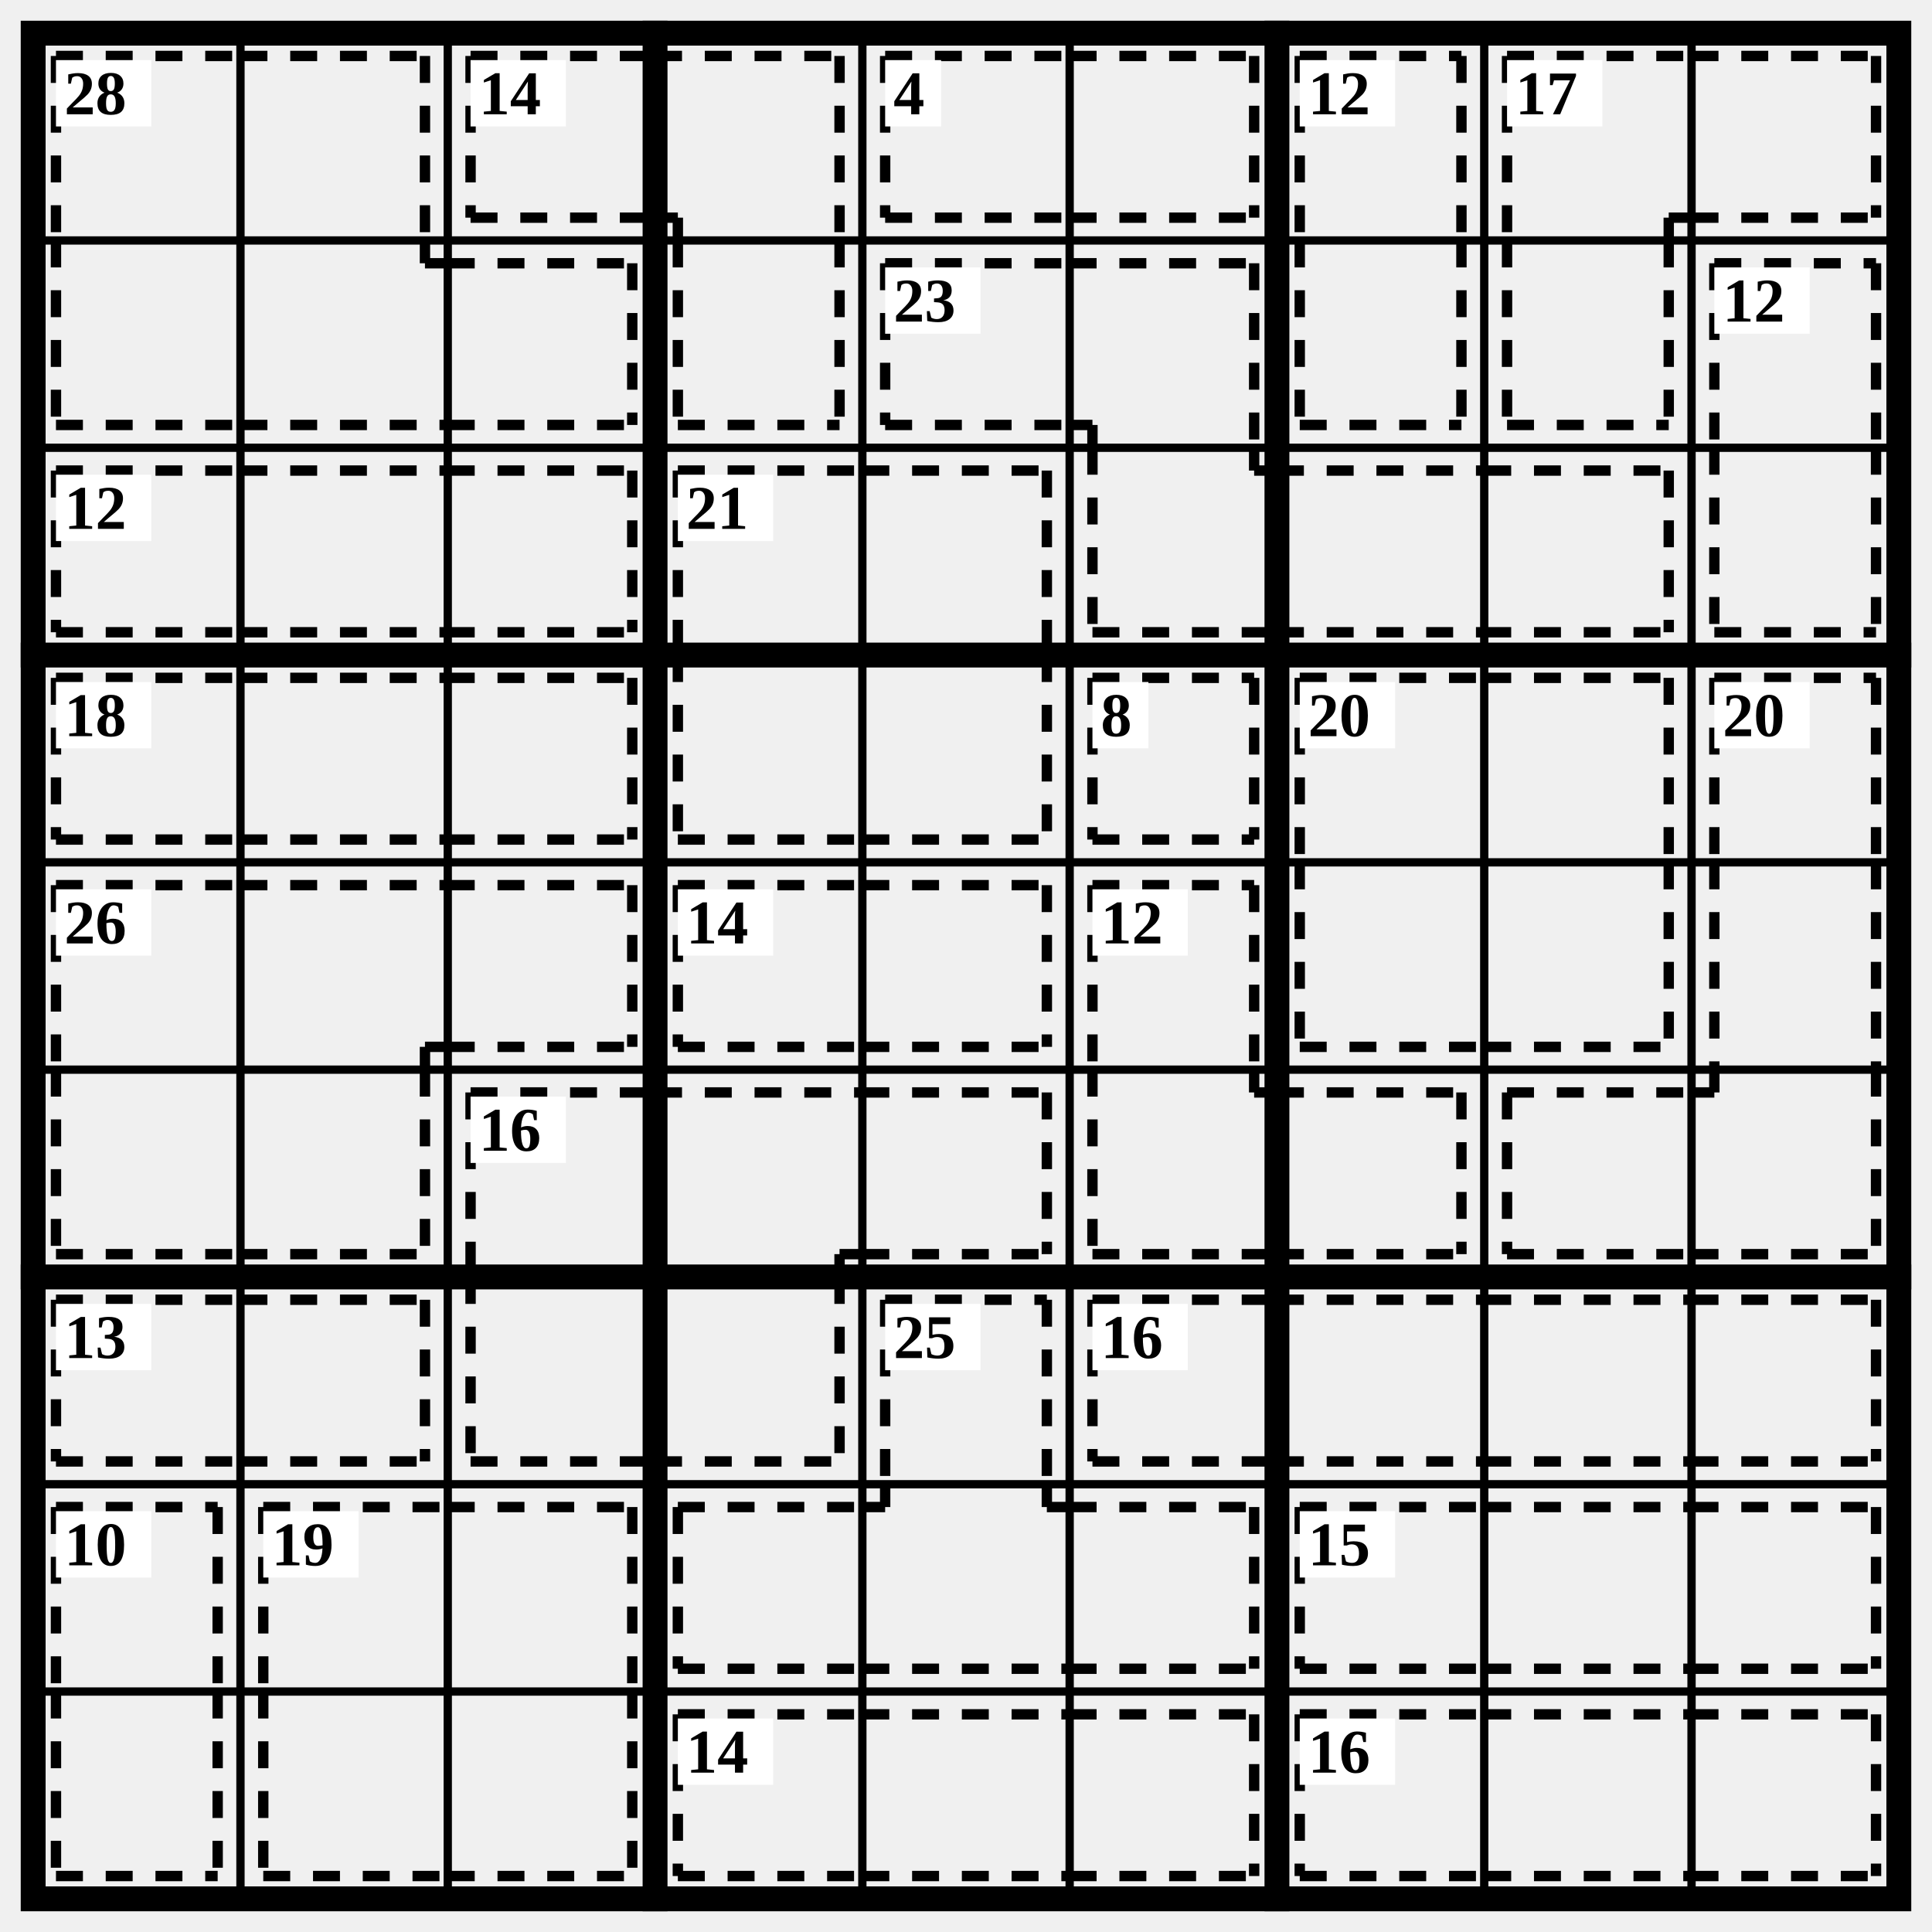
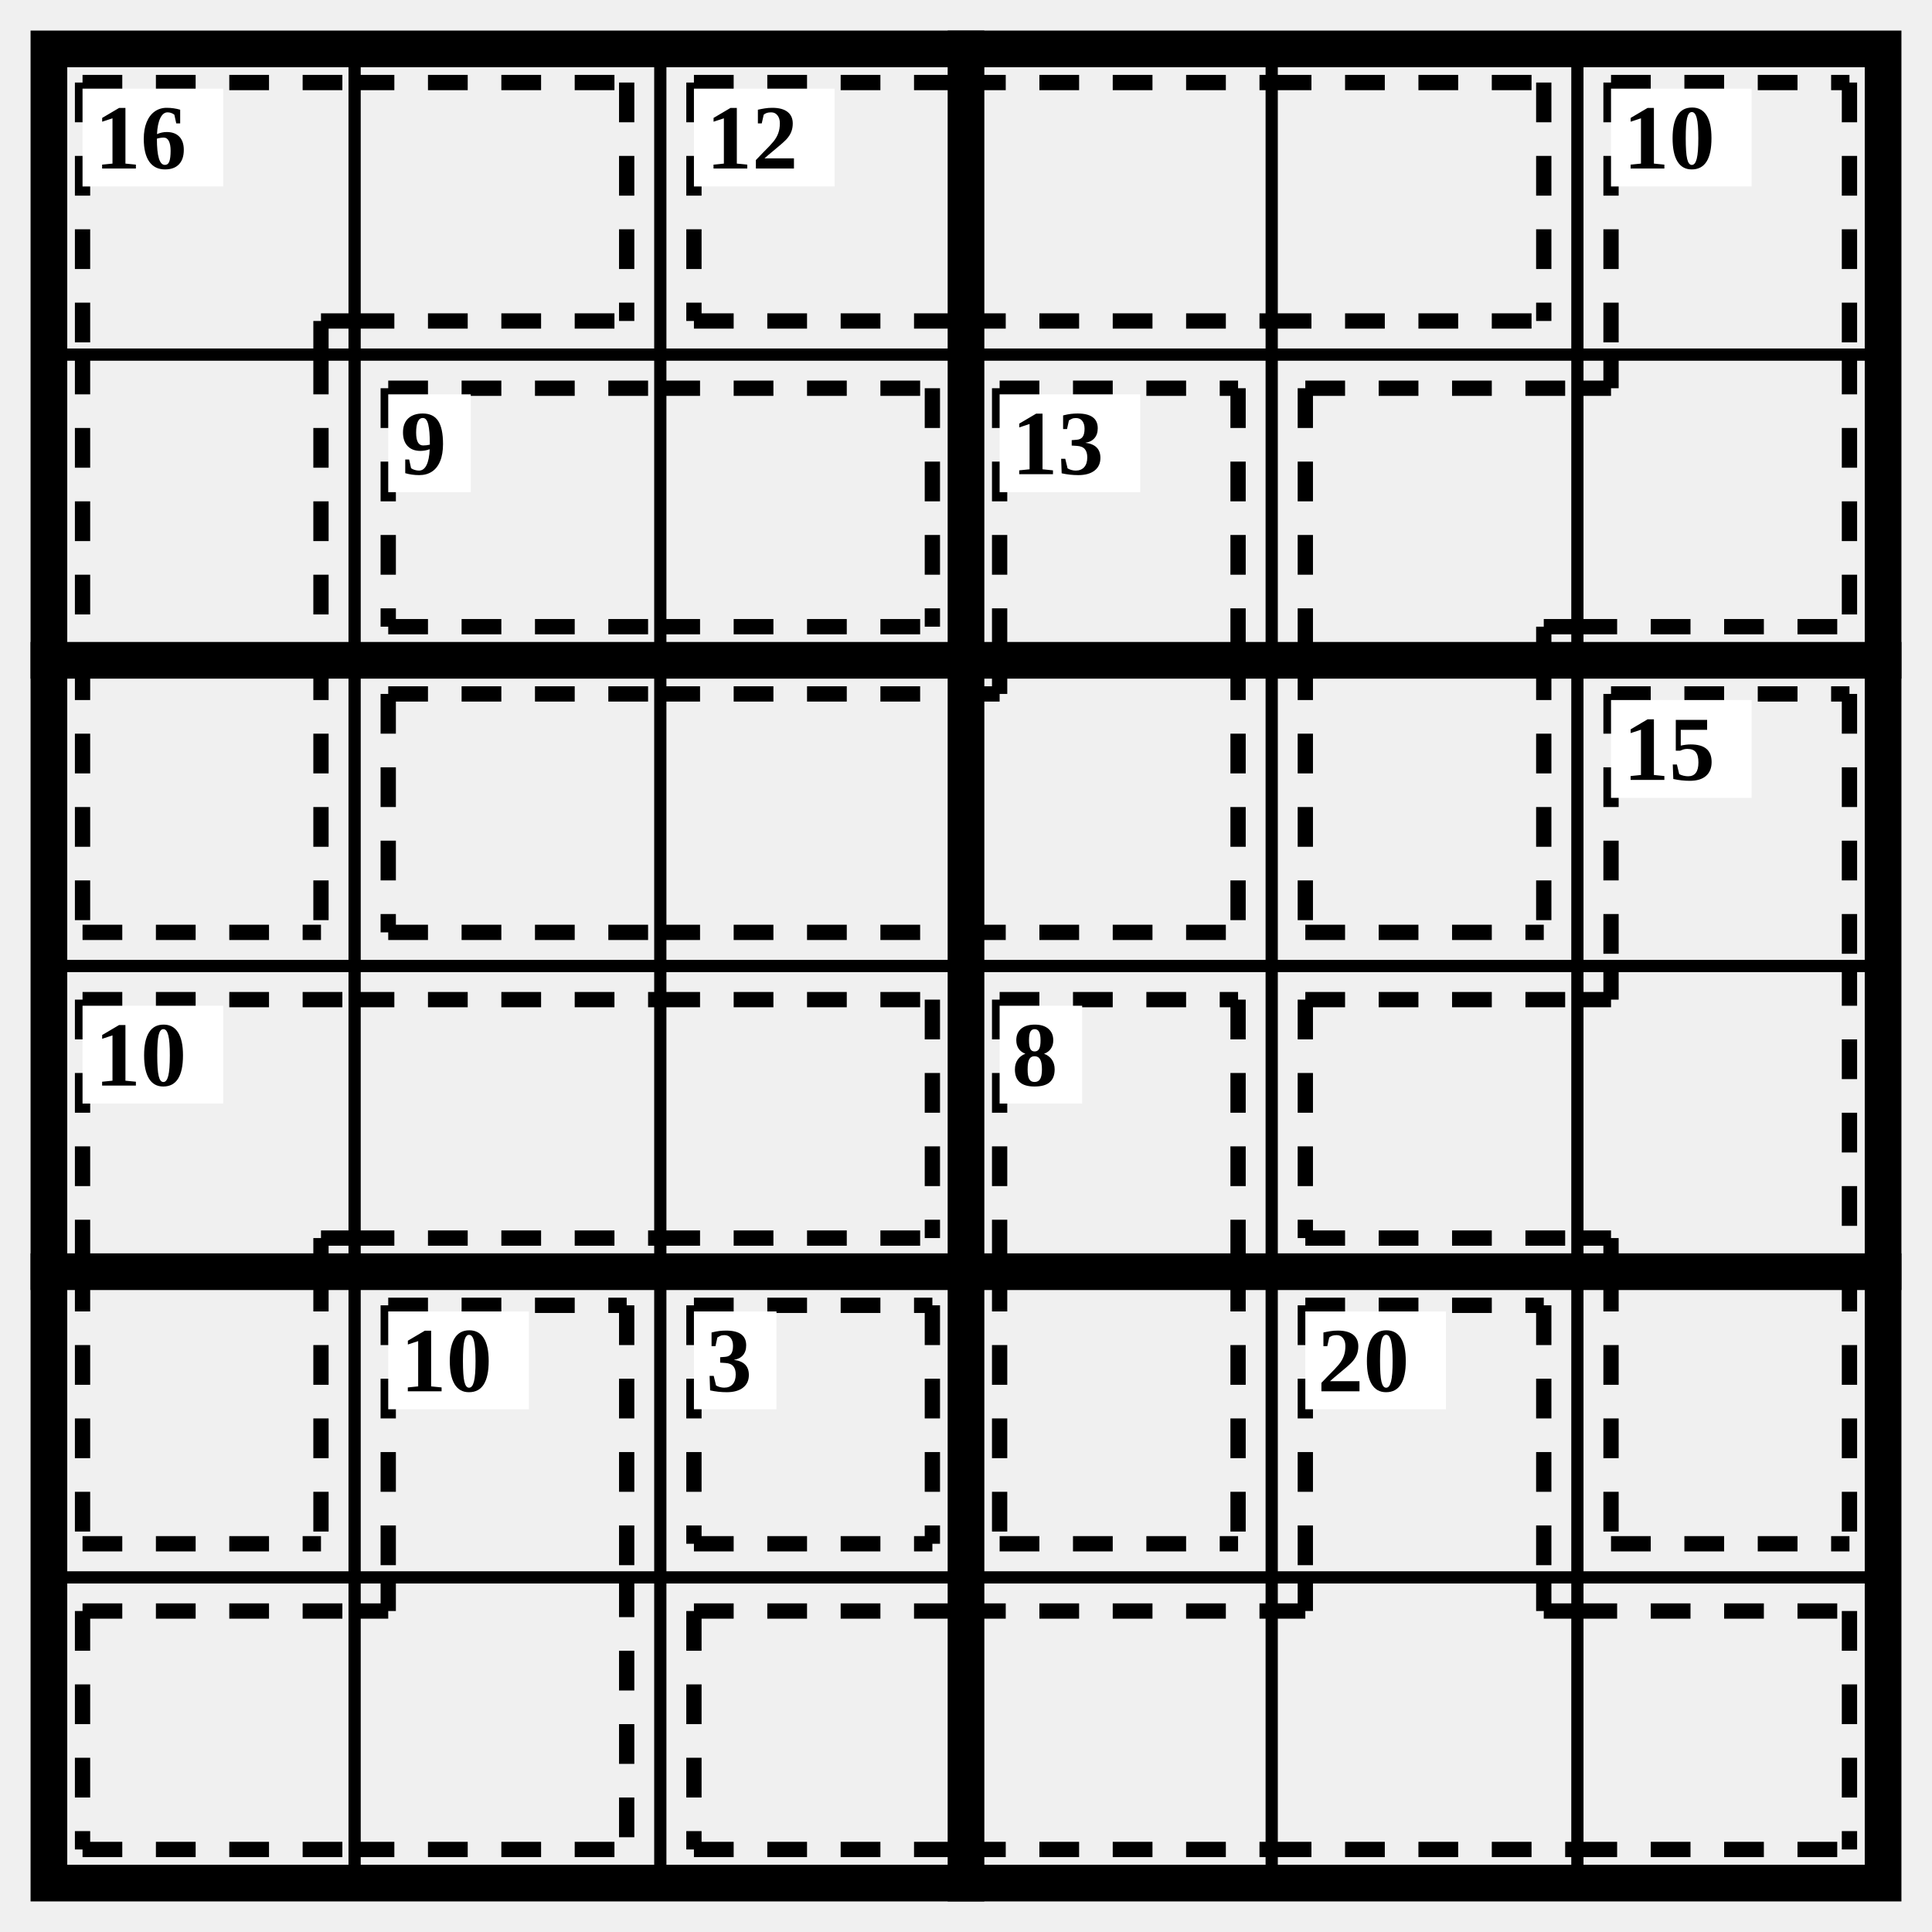
- <svg xmlns="http://www.w3.org/2000/svg" class="p" viewBox="0 0 932 932" preserveAspectRatio="xMidYMid meet" shape-rendering="geometricPrecision">
-   <path d="M16 116H916M16 216H916M16 416H916M16 516H916M16 716H916M16 816H916M116 16V916M216 16V916M416 16V916M516 16V916M716 16V916M816 16V916" fill="none" stroke="#000" stroke-width="4" stroke-linecap="square" />
-   <path d="M16 316H916M16 616H916M316 16V916M616 16V916" fill="none" stroke="#000" stroke-width="12" stroke-linecap="square" />
-   <rect x="16" y="16" width="900" height="900" fill="none" stroke="#000" stroke-width="12" />
-   <path d="M27 27L116 27M27 27L27 116M116 27L205 27M205 27L205 116M27 205L116 205M27 116L27 205M116 205L216 205M205 127L216 127M205 116L205 127M216 127L305 127M216 205L305 205M305 127L305 205" fill="none" stroke="#000" stroke-width="5" stroke-dasharray="13 11" stroke-linecap="butt" />
+ <svg xmlns="http://www.w3.org/2000/svg" class="p" viewBox="0 0 632 632" preserveAspectRatio="xMidYMid meet" shape-rendering="geometricPrecision">
+   <path d="M16 116H616M16 316H616M16 516H616M116 16V616M216 16V616M416 16V616M516 16V616" fill="none" stroke="#000" stroke-width="4" stroke-linecap="square" />
+   <path d="M16 216H616M16 416H616M316 16V616" fill="none" stroke="#000" stroke-width="12" stroke-linecap="square" />
+   <rect x="16" y="16" width="600" height="600" fill="none" stroke="#000" stroke-width="12" />
+   <path d="M27 27L116 27M27 27L27 116M105 105L116 105M105 105L105 116M116 27L205 27M116 105L205 105M205 27L205 105M27 116L27 216M105 116L105 216M27 305L105 305M27 216L27 305M105 216L105 305" fill="none" stroke="#000" stroke-width="5" stroke-dasharray="13 11" stroke-linecap="butt" />
  <rect x="27" y="29" width="46" height="32" fill="#fff" />
-   <text x="31" y="45" font-size="30" text-anchor="start" dominant-baseline="central" fill="#000" font-weight="700">28</text>
-   <path d="M227 27L316 27M227 105L316 105M227 27L227 105M316 27L405 27M405 27L405 116M316 105L327 105M327 105L327 116M327 205L405 205M327 116L327 205M405 116L405 205" fill="none" stroke="#000" stroke-width="5" stroke-dasharray="13 11" stroke-linecap="butt" />
+   <text x="31" y="45" font-size="30" text-anchor="start" dominant-baseline="central" fill="#000" font-weight="700">16</text>
+   <path d="M227 27L316 27M227 105L316 105M227 27L227 105M316 27L416 27M316 105L416 105M416 27L505 27M416 105L505 105M505 27L505 105" fill="none" stroke="#000" stroke-width="5" stroke-dasharray="13 11" stroke-linecap="butt" />
  <rect x="227" y="29" width="46" height="32" fill="#fff" />
-   <text x="231" y="45" font-size="30" text-anchor="start" dominant-baseline="central" fill="#000" font-weight="700">14</text>
-   <path d="M427 27L516 27M427 105L516 105M427 27L427 105M516 27L605 27M516 105L605 105M605 27L605 105" fill="none" stroke="#000" stroke-width="5" stroke-dasharray="13 11" stroke-linecap="butt" />
-   <rect x="427" y="29" width="27" height="32" fill="#fff" />
-   <text x="431" y="45" font-size="30" text-anchor="start" dominant-baseline="central" fill="#000" font-weight="700">4</text>
-   <path d="M627 27L705 27M627 27L627 116M705 27L705 116M627 205L705 205M627 116L627 205M705 116L705 205" fill="none" stroke="#000" stroke-width="5" stroke-dasharray="13 11" stroke-linecap="butt" />
-   <rect x="627" y="29" width="46" height="32" fill="#fff" />
-   <text x="631" y="45" font-size="30" text-anchor="start" dominant-baseline="central" fill="#000" font-weight="700">12</text>
-   <path d="M727 27L816 27M727 27L727 116M805 105L816 105M805 105L805 116M816 27L905 27M816 105L905 105M905 27L905 105M727 205L805 205M727 116L727 205M805 116L805 205" fill="none" stroke="#000" stroke-width="5" stroke-dasharray="13 11" stroke-linecap="butt" />
-   <rect x="727" y="29" width="46" height="32" fill="#fff" />
-   <text x="731" y="45" font-size="30" text-anchor="start" dominant-baseline="central" fill="#000" font-weight="700">17</text>
-   <path d="M427 127L516 127M427 205L516 205M427 127L427 205M516 127L605 127M605 127L605 216M516 205L527 205M527 205L527 216M527 305L616 305M527 216L527 305M605 227L616 227M605 216L605 227M616 227L716 227M616 305L716 305M716 227L805 227M716 305L805 305M805 227L805 305" fill="none" stroke="#000" stroke-width="5" stroke-dasharray="13 11" stroke-linecap="butt" />
-   <rect x="427" y="129" width="46" height="32" fill="#fff" />
-   <text x="431" y="145" font-size="30" text-anchor="start" dominant-baseline="central" fill="#000" font-weight="700">23</text>
-   <path d="M827 127L905 127M827 127L827 216M905 127L905 216M827 305L905 305M827 216L827 305M905 216L905 305" fill="none" stroke="#000" stroke-width="5" stroke-dasharray="13 11" stroke-linecap="butt" />
-   <rect x="827" y="129" width="46" height="32" fill="#fff" />
-   <text x="831" y="145" font-size="30" text-anchor="start" dominant-baseline="central" fill="#000" font-weight="700">12</text>
-   <path d="M27 227L116 227M27 305L116 305M27 227L27 305M116 227L216 227M116 305L216 305M216 227L305 227M216 305L305 305M305 227L305 305" fill="none" stroke="#000" stroke-width="5" stroke-dasharray="13 11" stroke-linecap="butt" />
-   <rect x="27" y="229" width="46" height="32" fill="#fff" />
-   <text x="31" y="245" font-size="30" text-anchor="start" dominant-baseline="central" fill="#000" font-weight="700">12</text>
-   <path d="M327 227L416 227M327 227L327 316M416 227L505 227M505 227L505 316M327 405L416 405M327 316L327 405M416 405L505 405M505 316L505 405" fill="none" stroke="#000" stroke-width="5" stroke-dasharray="13 11" stroke-linecap="butt" />
-   <rect x="327" y="229" width="46" height="32" fill="#fff" />
-   <text x="331" y="245" font-size="30" text-anchor="start" dominant-baseline="central" fill="#000" font-weight="700">21</text>
-   <path d="M27 327L116 327M27 405L116 405M27 327L27 405M116 327L216 327M116 405L216 405M216 327L305 327M216 405L305 405M305 327L305 405" fill="none" stroke="#000" stroke-width="5" stroke-dasharray="13 11" stroke-linecap="butt" />
+   <text x="231" y="45" font-size="30" text-anchor="start" dominant-baseline="central" fill="#000" font-weight="700">12</text>
+   <path d="M527 27L605 27M527 27L527 116M605 27L605 116M427 127L516 127M427 127L427 216M505 205L516 205M505 205L505 216M516 205L605 205M605 116L605 205M516 127L527 127M527 116L527 127M427 305L505 305M427 216L427 305M505 216L505 305" fill="none" stroke="#000" stroke-width="5" stroke-dasharray="13 11" stroke-linecap="butt" />
+   <rect x="527" y="29" width="46" height="32" fill="#fff" />
+   <text x="531" y="45" font-size="30" text-anchor="start" dominant-baseline="central" fill="#000" font-weight="700">10</text>
+   <path d="M127 127L216 127M127 205L216 205M127 127L127 205M216 127L305 127M216 205L305 205M305 127L305 205" fill="none" stroke="#000" stroke-width="5" stroke-dasharray="13 11" stroke-linecap="butt" />
+   <rect x="127" y="129" width="27" height="32" fill="#fff" />
+   <text x="131" y="145" font-size="30" text-anchor="start" dominant-baseline="central" fill="#000" font-weight="700">9</text>
+   <path d="M327 127L405 127M327 127L327 216M405 127L405 216M127 227L216 227M127 305L216 305M127 227L127 305M216 227L316 227M216 305L316 305M316 305L405 305M405 216L405 305M316 227L327 227M327 216L327 227" fill="none" stroke="#000" stroke-width="5" stroke-dasharray="13 11" stroke-linecap="butt" />
+   <rect x="327" y="129" width="46" height="32" fill="#fff" />
+   <text x="331" y="145" font-size="30" text-anchor="start" dominant-baseline="central" fill="#000" font-weight="700">13</text>
+   <path d="M527 227L605 227M527 227L527 316M605 227L605 316M427 327L516 327M427 405L516 405M427 327L427 405M605 316L605 416M516 327L527 327M527 316L527 327M516 405L527 405M527 405L527 416M527 505L605 505M527 416L527 505M605 416L605 505" fill="none" stroke="#000" stroke-width="5" stroke-dasharray="13 11" stroke-linecap="butt" />
+   <rect x="527" y="229" width="46" height="32" fill="#fff" />
+   <text x="531" y="245" font-size="30" text-anchor="start" dominant-baseline="central" fill="#000" font-weight="700">15</text>
+   <path d="M27 327L116 327M27 327L27 416M105 405L116 405M105 405L105 416M116 327L216 327M116 405L216 405M216 327L305 327M216 405L305 405M305 327L305 405M27 505L105 505M27 416L27 505M105 416L105 505" fill="none" stroke="#000" stroke-width="5" stroke-dasharray="13 11" stroke-linecap="butt" />
  <rect x="27" y="329" width="46" height="32" fill="#fff" />
-   <text x="31" y="345" font-size="30" text-anchor="start" dominant-baseline="central" fill="#000" font-weight="700">18</text>
-   <path d="M527 327L605 327M527 405L605 405M527 327L527 405M605 327L605 405" fill="none" stroke="#000" stroke-width="5" stroke-dasharray="13 11" stroke-linecap="butt" />
-   <rect x="527" y="329" width="27" height="32" fill="#fff" />
-   <text x="531" y="345" font-size="30" text-anchor="start" dominant-baseline="central" fill="#000" font-weight="700">8</text>
-   <path d="M627 327L716 327M627 327L627 416M716 327L805 327M805 327L805 416M627 505L716 505M627 416L627 505M716 505L805 505M805 416L805 505" fill="none" stroke="#000" stroke-width="5" stroke-dasharray="13 11" stroke-linecap="butt" />
-   <rect x="627" y="329" width="46" height="32" fill="#fff" />
-   <text x="631" y="345" font-size="30" text-anchor="start" dominant-baseline="central" fill="#000" font-weight="700">20</text>
-   <path d="M827 327L905 327M827 327L827 416M905 327L905 416M827 416L827 516M905 416L905 516M727 527L816 527M727 605L816 605M727 527L727 605M816 605L905 605M905 516L905 605M816 527L827 527M827 516L827 527" fill="none" stroke="#000" stroke-width="5" stroke-dasharray="13 11" stroke-linecap="butt" />
-   <rect x="827" y="329" width="46" height="32" fill="#fff" />
-   <text x="831" y="345" font-size="30" text-anchor="start" dominant-baseline="central" fill="#000" font-weight="700">20</text>
-   <path d="M27 427L116 427M27 427L27 516M116 427L216 427M205 505L216 505M205 505L205 516M216 427L305 427M216 505L305 505M305 427L305 505M27 605L116 605M27 516L27 605M116 605L205 605M205 516L205 605" fill="none" stroke="#000" stroke-width="5" stroke-dasharray="13 11" stroke-linecap="butt" />
-   <rect x="27" y="429" width="46" height="32" fill="#fff" />
-   <text x="31" y="445" font-size="30" text-anchor="start" dominant-baseline="central" fill="#000" font-weight="700">26</text>
-   <path d="M327 427L416 427M327 505L416 505M327 427L327 505M416 427L505 427M416 505L505 505M505 427L505 505" fill="none" stroke="#000" stroke-width="5" stroke-dasharray="13 11" stroke-linecap="butt" />
-   <rect x="327" y="429" width="46" height="32" fill="#fff" />
-   <text x="331" y="445" font-size="30" text-anchor="start" dominant-baseline="central" fill="#000" font-weight="700">14</text>
-   <path d="M527 427L605 427M527 427L527 516M605 427L605 516M527 605L616 605M527 516L527 605M605 527L616 527M605 516L605 527M616 527L705 527M616 605L705 605M705 527L705 605" fill="none" stroke="#000" stroke-width="5" stroke-dasharray="13 11" stroke-linecap="butt" />
-   <rect x="527" y="429" width="46" height="32" fill="#fff" />
-   <text x="531" y="445" font-size="30" text-anchor="start" dominant-baseline="central" fill="#000" font-weight="700">12</text>
-   <path d="M227 527L316 527M227 527L227 616M316 527L416 527M405 605L416 605M405 605L405 616M416 527L505 527M416 605L505 605M505 527L505 605M227 705L316 705M227 616L227 705M316 705L405 705M405 616L405 705" fill="none" stroke="#000" stroke-width="5" stroke-dasharray="13 11" stroke-linecap="butt" />
-   <rect x="227" y="529" width="46" height="32" fill="#fff" />
-   <text x="231" y="545" font-size="30" text-anchor="start" dominant-baseline="central" fill="#000" font-weight="700">16</text>
-   <path d="M27 627L116 627M27 705L116 705M27 627L27 705M116 627L205 627M116 705L205 705M205 627L205 705" fill="none" stroke="#000" stroke-width="5" stroke-dasharray="13 11" stroke-linecap="butt" />
-   <rect x="27" y="629" width="46" height="32" fill="#fff" />
-   <text x="31" y="645" font-size="30" text-anchor="start" dominant-baseline="central" fill="#000" font-weight="700">13</text>
-   <path d="M427 627L505 627M427 627L427 716M505 627L505 716M327 727L416 727M327 805L416 805M327 727L327 805M416 805L516 805M416 727L427 727M427 716L427 727M505 727L516 727M505 716L505 727M516 727L605 727M516 805L605 805M605 727L605 805" fill="none" stroke="#000" stroke-width="5" stroke-dasharray="13 11" stroke-linecap="butt" />
-   <rect x="427" y="629" width="46" height="32" fill="#fff" />
-   <text x="431" y="645" font-size="30" text-anchor="start" dominant-baseline="central" fill="#000" font-weight="700">25</text>
-   <path d="M527 627L616 627M527 705L616 705M527 627L527 705M616 627L716 627M616 705L716 705M716 627L816 627M716 705L816 705M816 627L905 627M816 705L905 705M905 627L905 705" fill="none" stroke="#000" stroke-width="5" stroke-dasharray="13 11" stroke-linecap="butt" />
-   <rect x="527" y="629" width="46" height="32" fill="#fff" />
-   <text x="531" y="645" font-size="30" text-anchor="start" dominant-baseline="central" fill="#000" font-weight="700">16</text>
-   <path d="M27 727L105 727M27 727L27 816M105 727L105 816M27 905L105 905M27 816L27 905M105 816L105 905" fill="none" stroke="#000" stroke-width="5" stroke-dasharray="13 11" stroke-linecap="butt" />
-   <rect x="27" y="729" width="46" height="32" fill="#fff" />
-   <text x="31" y="745" font-size="30" text-anchor="start" dominant-baseline="central" fill="#000" font-weight="700">10</text>
-   <path d="M127 727L216 727M127 727L127 816M216 727L305 727M305 727L305 816M127 905L216 905M127 816L127 905M216 905L305 905M305 816L305 905" fill="none" stroke="#000" stroke-width="5" stroke-dasharray="13 11" stroke-linecap="butt" />
-   <rect x="127" y="729" width="46" height="32" fill="#fff" />
-   <text x="131" y="745" font-size="30" text-anchor="start" dominant-baseline="central" fill="#000" font-weight="700">19</text>
-   <path d="M627 727L716 727M627 805L716 805M627 727L627 805M716 727L816 727M716 805L816 805M816 727L905 727M816 805L905 805M905 727L905 805" fill="none" stroke="#000" stroke-width="5" stroke-dasharray="13 11" stroke-linecap="butt" />
-   <rect x="627" y="729" width="46" height="32" fill="#fff" />
-   <text x="631" y="745" font-size="30" text-anchor="start" dominant-baseline="central" fill="#000" font-weight="700">15</text>
-   <path d="M327 827L416 827M327 905L416 905M327 827L327 905M416 827L516 827M416 905L516 905M516 827L605 827M516 905L605 905M605 827L605 905" fill="none" stroke="#000" stroke-width="5" stroke-dasharray="13 11" stroke-linecap="butt" />
-   <rect x="327" y="829" width="46" height="32" fill="#fff" />
-   <text x="331" y="845" font-size="30" text-anchor="start" dominant-baseline="central" fill="#000" font-weight="700">14</text>
-   <path d="M627 827L716 827M627 905L716 905M627 827L627 905M716 827L816 827M716 905L816 905M816 827L905 827M816 905L905 905M905 827L905 905" fill="none" stroke="#000" stroke-width="5" stroke-dasharray="13 11" stroke-linecap="butt" />
-   <rect x="627" y="829" width="46" height="32" fill="#fff" />
-   <text x="631" y="845" font-size="30" text-anchor="start" dominant-baseline="central" fill="#000" font-weight="700">16</text>
+   <text x="31" y="345" font-size="30" text-anchor="start" dominant-baseline="central" fill="#000" font-weight="700">10</text>
+   <path d="M327 327L405 327M327 327L327 416M405 327L405 416M327 505L405 505M327 416L327 505M405 416L405 505" fill="none" stroke="#000" stroke-width="5" stroke-dasharray="13 11" stroke-linecap="butt" />
+   <rect x="327" y="329" width="27" height="32" fill="#fff" />
+   <text x="331" y="345" font-size="30" text-anchor="start" dominant-baseline="central" fill="#000" font-weight="700">8</text>
+   <path d="M127 427L205 427M127 427L127 516M205 427L205 516M27 527L116 527M27 605L116 605M27 527L27 605M116 605L205 605M205 516L205 605M116 527L127 527M127 516L127 527" fill="none" stroke="#000" stroke-width="5" stroke-dasharray="13 11" stroke-linecap="butt" />
+   <rect x="127" y="429" width="46" height="32" fill="#fff" />
+   <text x="131" y="445" font-size="30" text-anchor="start" dominant-baseline="central" fill="#000" font-weight="700">10</text>
+   <path d="M227 427L305 427M227 505L305 505M227 427L227 505M305 427L305 505" fill="none" stroke="#000" stroke-width="5" stroke-dasharray="13 11" stroke-linecap="butt" />
+   <rect x="227" y="429" width="27" height="32" fill="#fff" />
+   <text x="231" y="445" font-size="30" text-anchor="start" dominant-baseline="central" fill="#000" font-weight="700">3</text>
+   <path d="M427 427L505 427M427 427L427 516M505 427L505 516M227 527L316 527M227 605L316 605M227 527L227 605M316 527L416 527M316 605L416 605M416 605L516 605M416 527L427 527M427 516L427 527M505 527L516 527M505 516L505 527M516 527L605 527M516 605L605 605M605 527L605 605" fill="none" stroke="#000" stroke-width="5" stroke-dasharray="13 11" stroke-linecap="butt" />
+   <rect x="427" y="429" width="46" height="32" fill="#fff" />
+   <text x="431" y="445" font-size="30" text-anchor="start" dominant-baseline="central" fill="#000" font-weight="700">20</text>
</svg>
